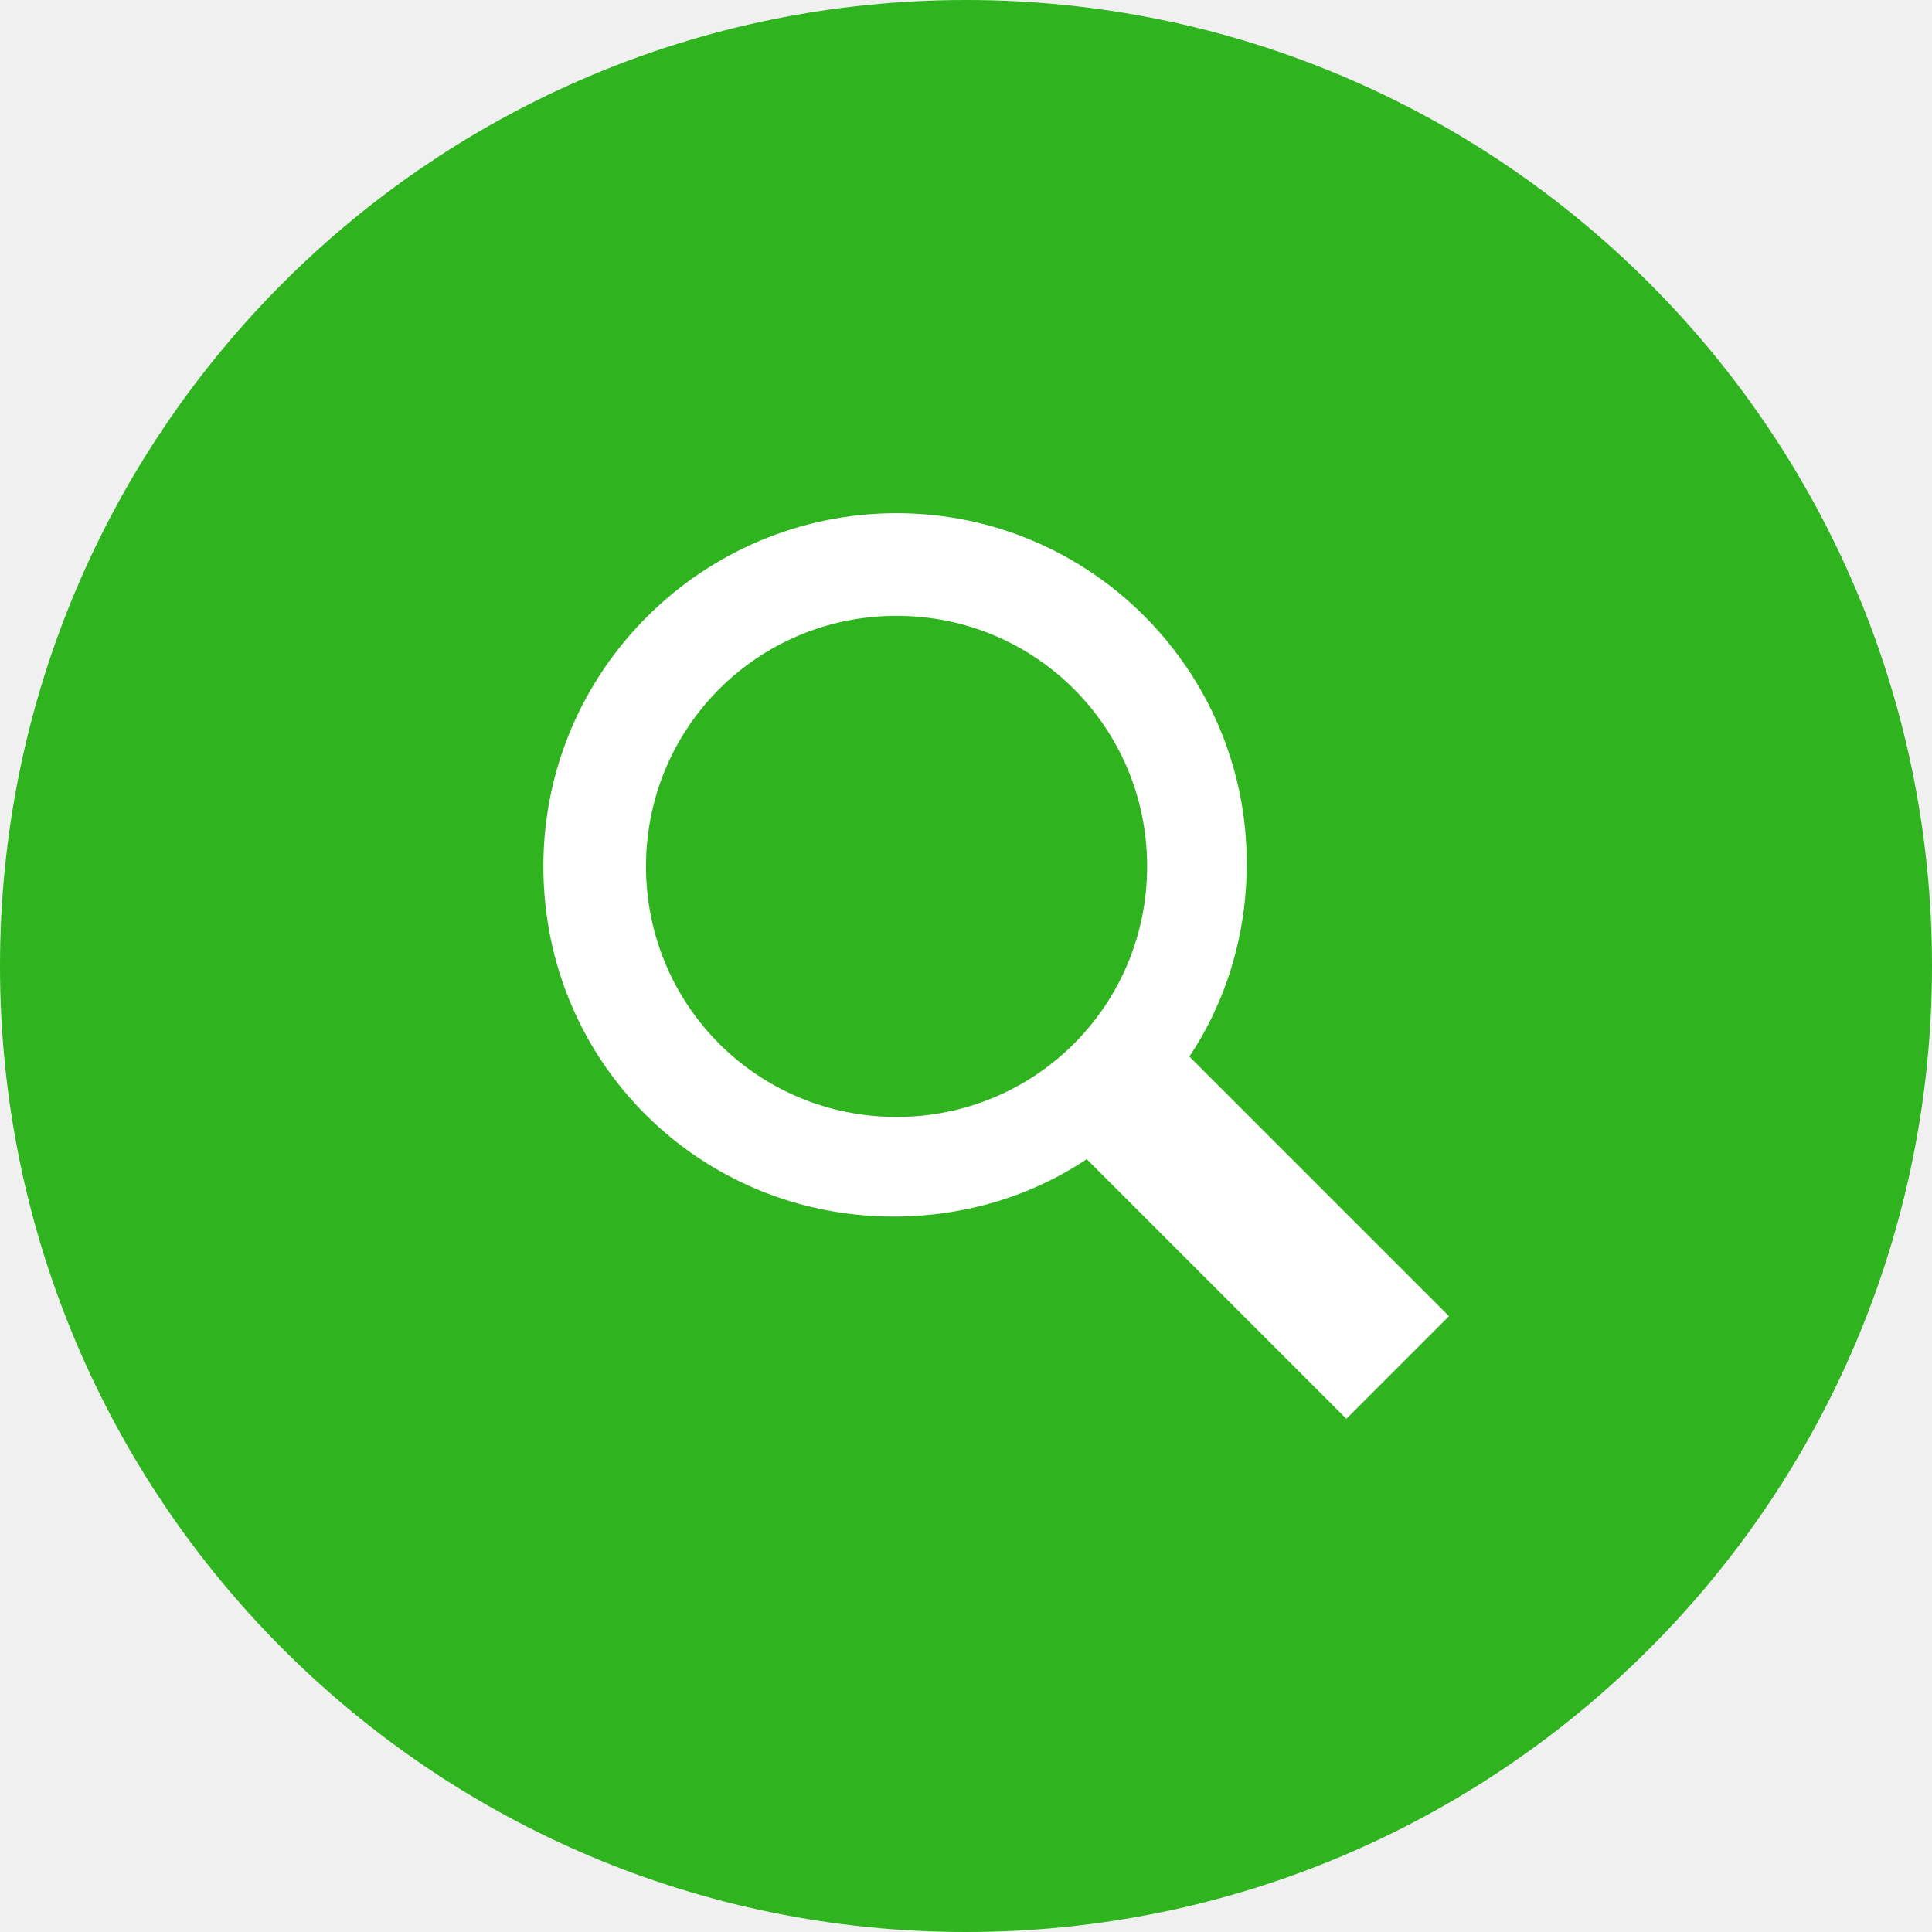
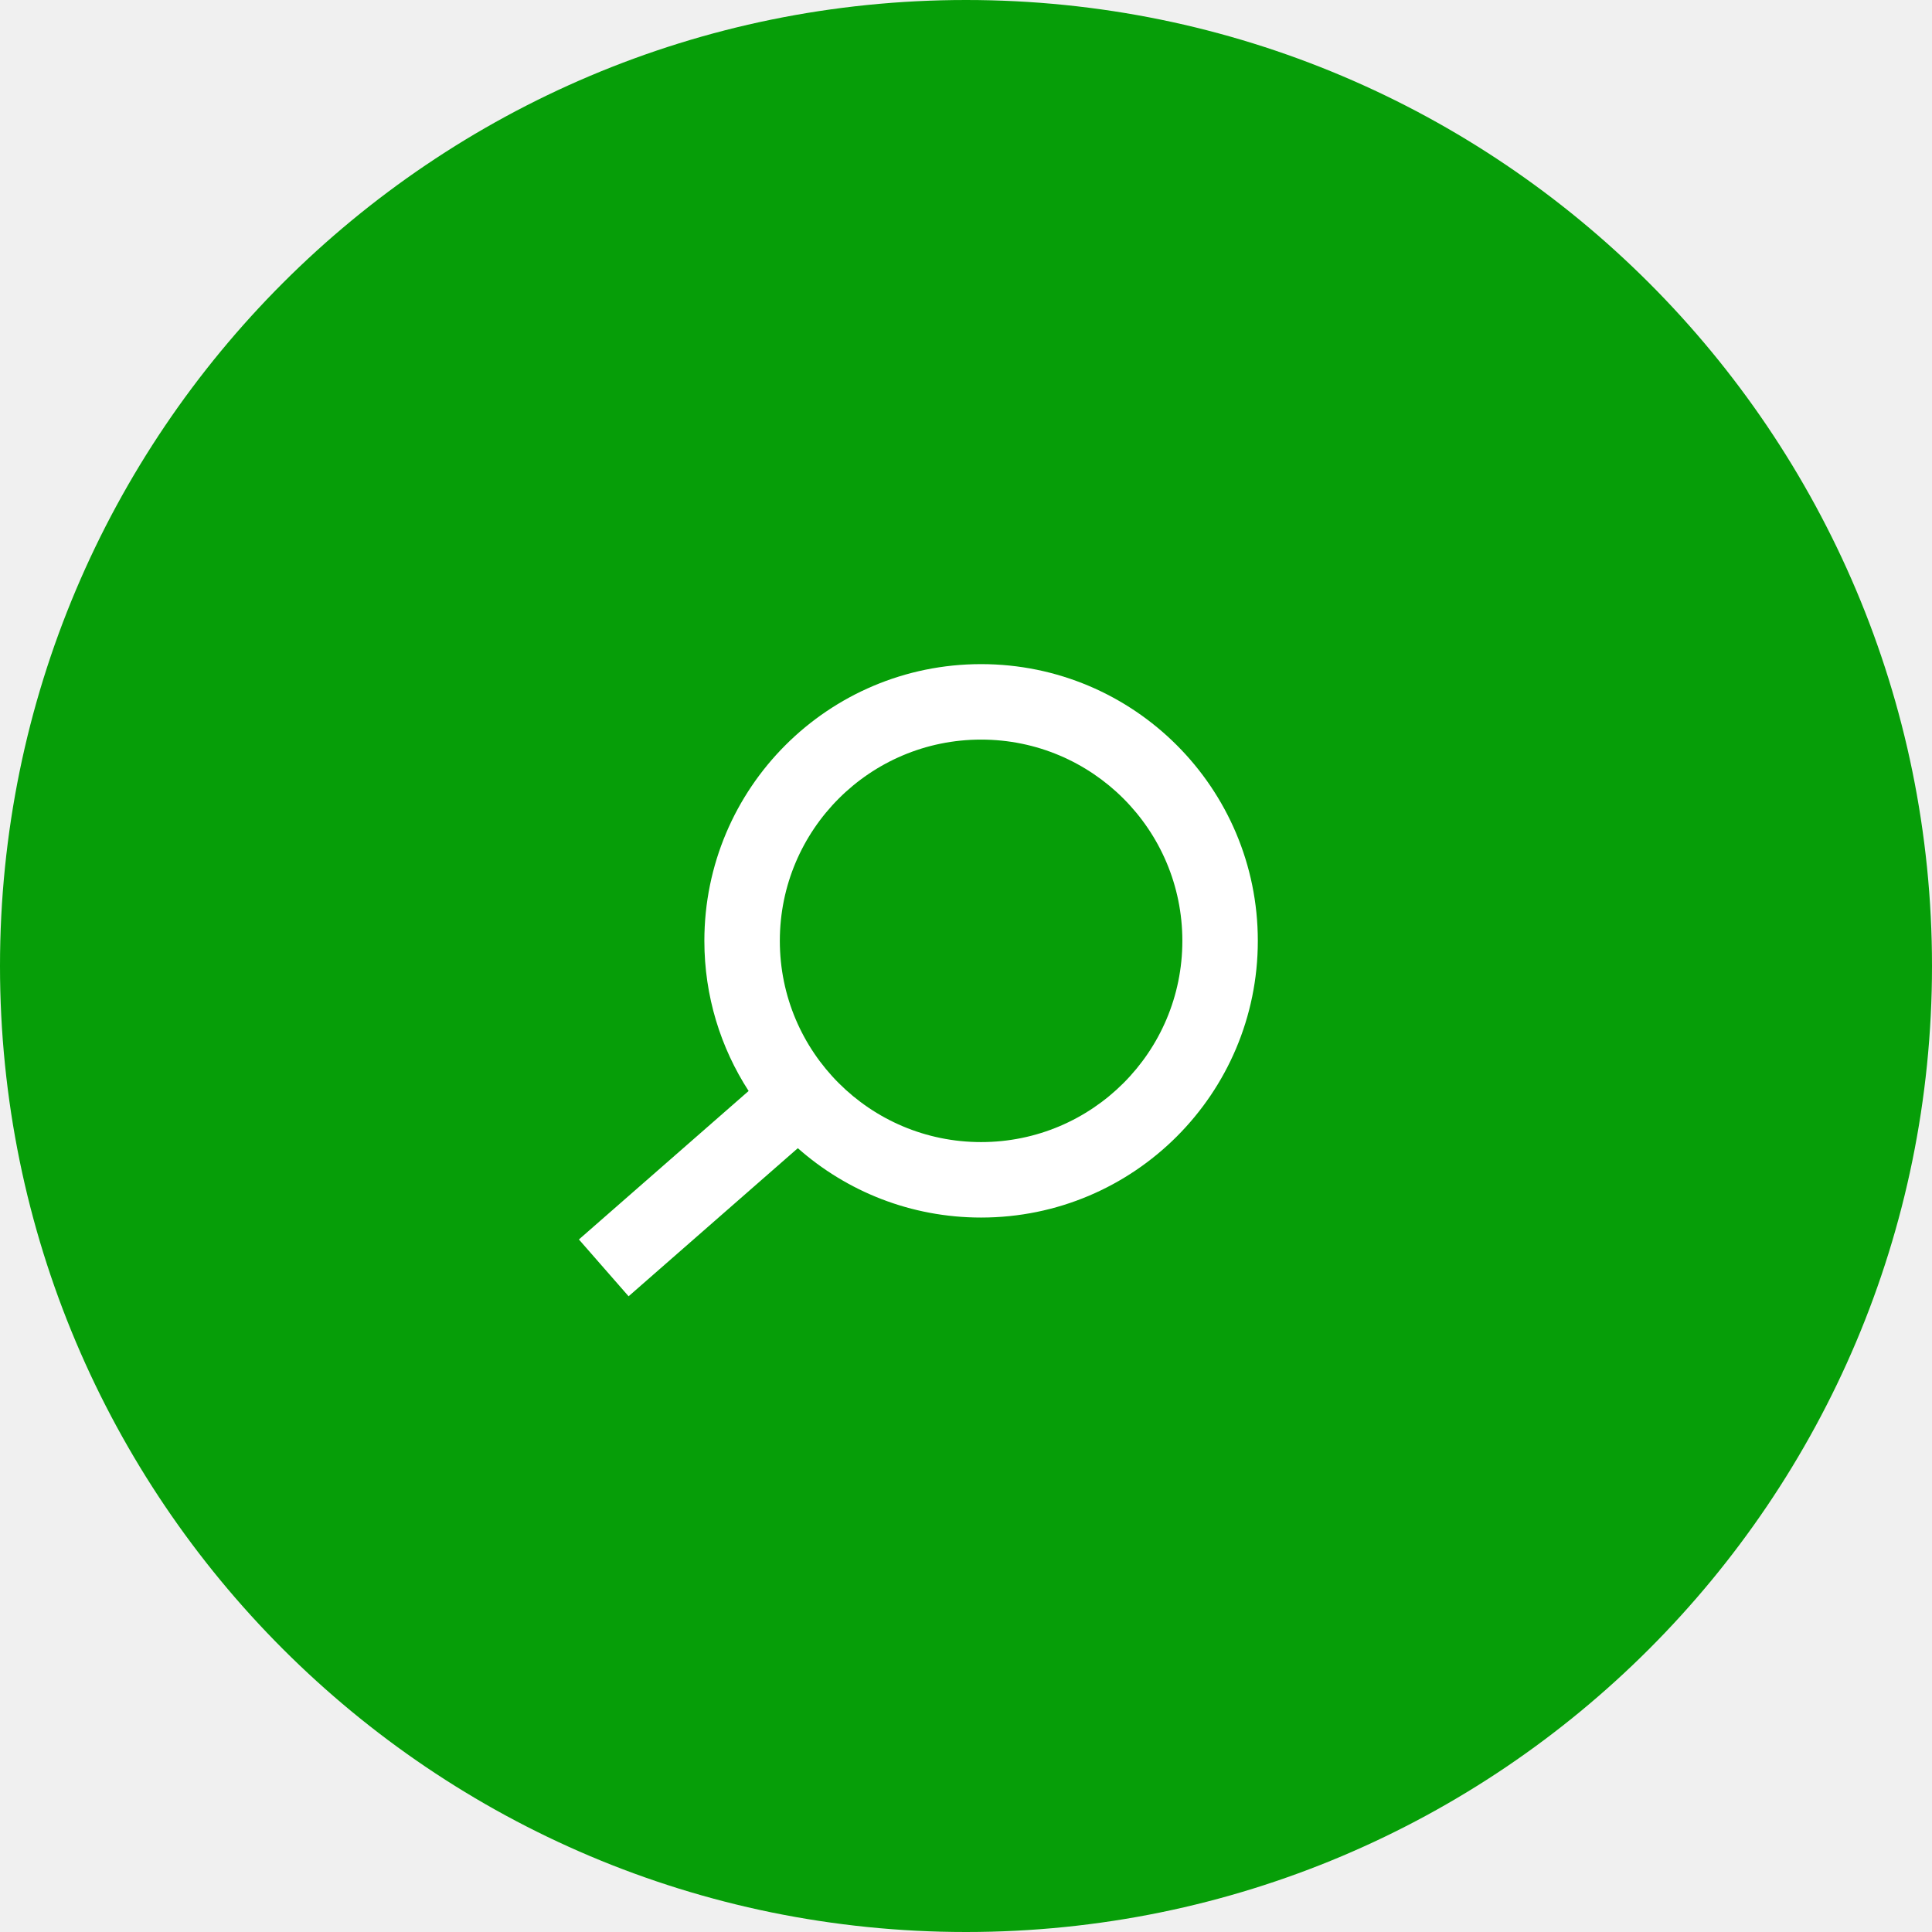
- <svg xmlns="http://www.w3.org/2000/svg" viewBox="0 0 64 64">
-   <circle cx="32" cy="32" r="32" fill="#2fb41f" />
-   <path d="M48 43.6L39.4 35c1.2-1.8 1.9-4 1.9-6.4 0-6.4-5.2-11.6-11.6-11.6S18 22.2 18 28.7s5.2 11.6 11.6 11.6c2.4 0 4.6-.7 6.4-1.9l8.6 8.6 3.4-3.4zM21.4 28.7c0-4.6 3.7-8.3 8.3-8.3s8.3 3.7 8.3 8.3-3.7 8.3-8.3 8.3-8.3-3.7-8.3-8.3z" fill="#fff" />
+ <svg xmlns="http://www.w3.org/2000/svg" width="64" height="64" viewBox="0 0 64 64" fill="none">
+   <circle cx="32" cy="32" r="32" fill="#069E08" />
+   <path fill-rule="evenodd" clip-rule="evenodd" d="M39.167 31.167C39.167 34.849 36.182 37.833 32.5 37.833C28.818 37.833 25.833 34.849 25.833 31.167C25.833 27.485 28.818 24.5 32.5 24.5C36.182 24.5 39.167 27.485 39.167 31.167ZM41.667 31.167C41.667 36.229 37.563 40.333 32.5 40.333C30.172 40.333 28.046 39.465 26.429 38.035L20.823 42.941L19.177 41.059L24.799 36.14C23.872 34.708 23.333 33 23.333 31.167C23.333 26.104 27.437 22 32.5 22C37.563 22 41.667 26.104 41.667 31.167Z" fill="white" />
</svg>
